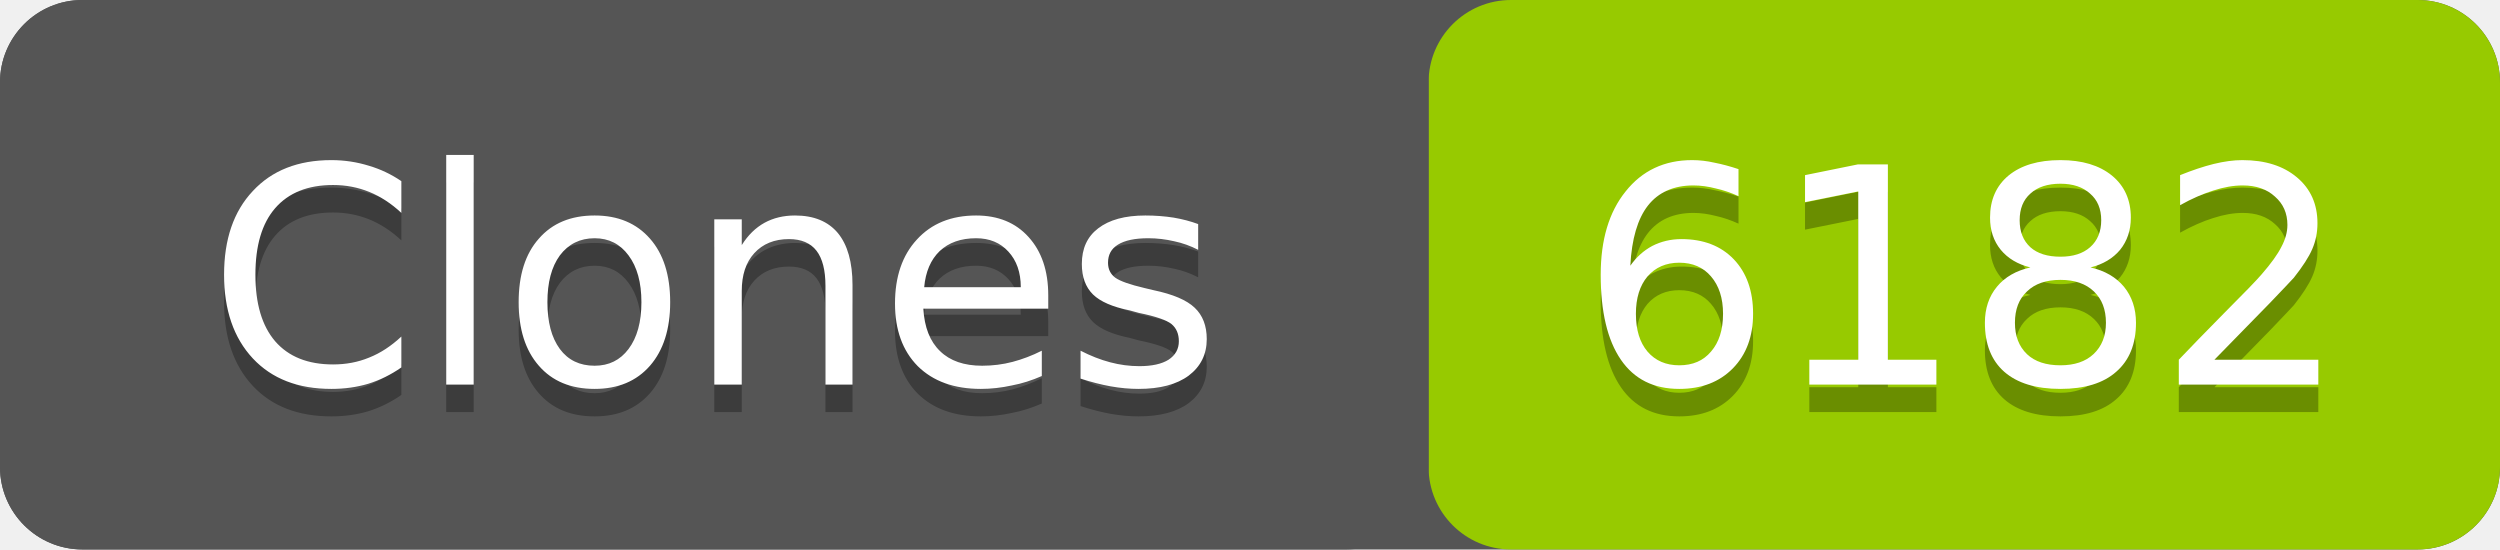
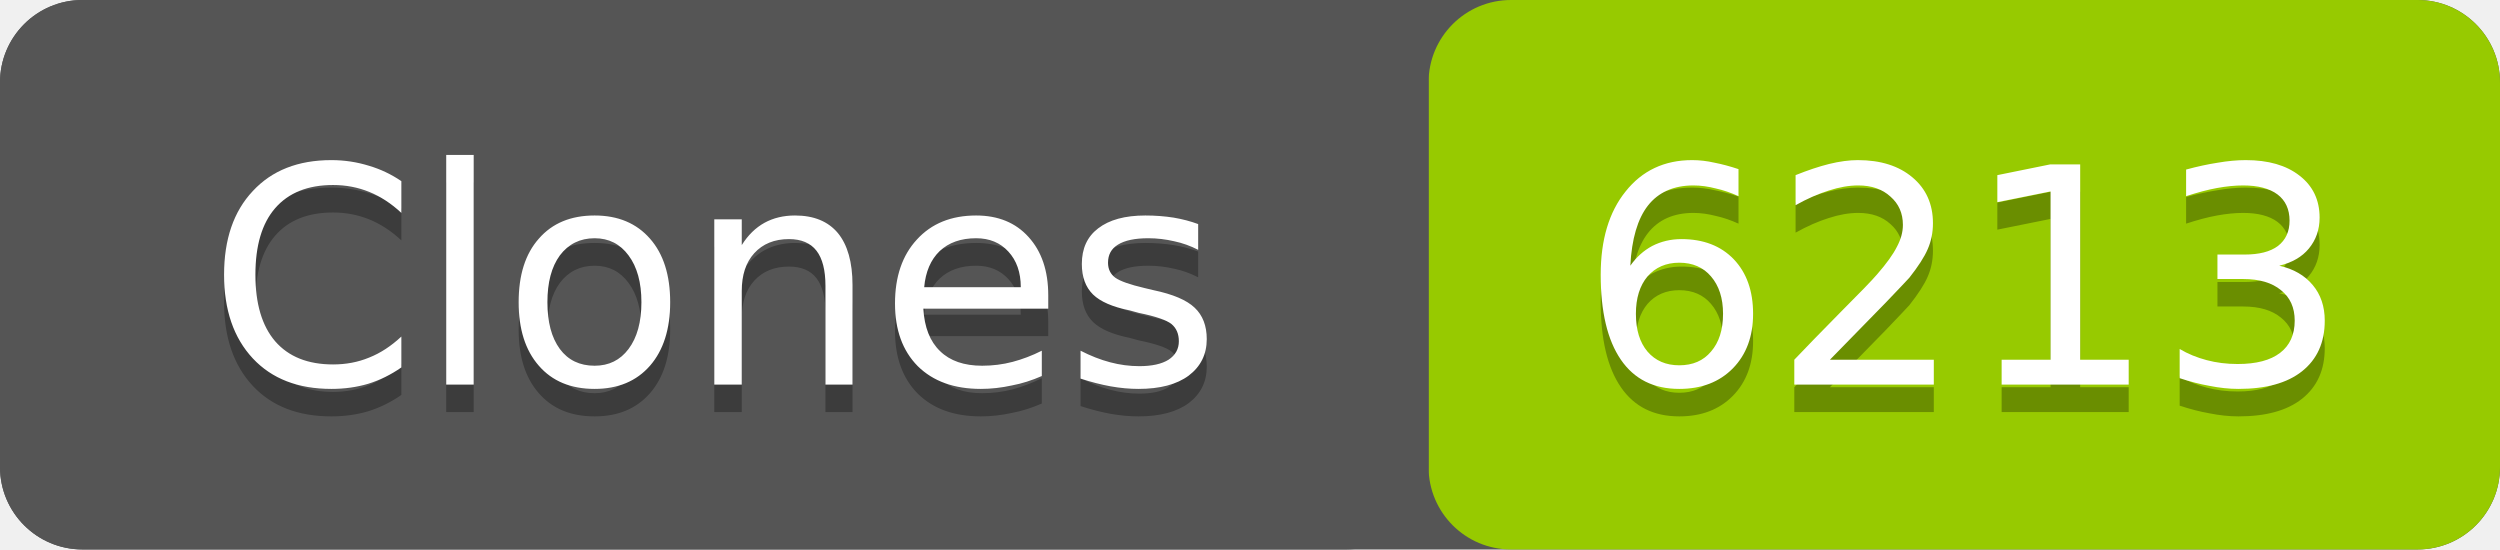
- <svg xmlns="http://www.w3.org/2000/svg" width="91" height="20" role="img" aria-label="Clones: 6182">
+ <svg xmlns="http://www.w3.org/2000/svg" width="91" height="20" role="img" aria-label="Clones: 6213">
  <rect width="91" height="20" rx="3" fill="#555" />
  <rect x="52" width="39" height="20" rx="3" fill="#97ca00" />
  <rect width="52" height="20" rx="3" fill="#555" />
  <g fill="#fff" text-anchor="middle" font-family="Verdana,Geneva,DejaVu Sans,sans-serif" font-size="11">
    <text x="26" y="15" fill="#010101" fill-opacity=".3">Clones</text>
    <text x="26" y="14">Clones</text>
-     <text x="71.5" y="15" fill="#010101" fill-opacity=".3">6182</text>
-     <text x="71.5" y="14">6182</text>
+     <text x="71.5" y="15" fill="#010101" fill-opacity=".3">6213</text>
+     <text x="71.5" y="14">6213</text>
  </g>
</svg>
